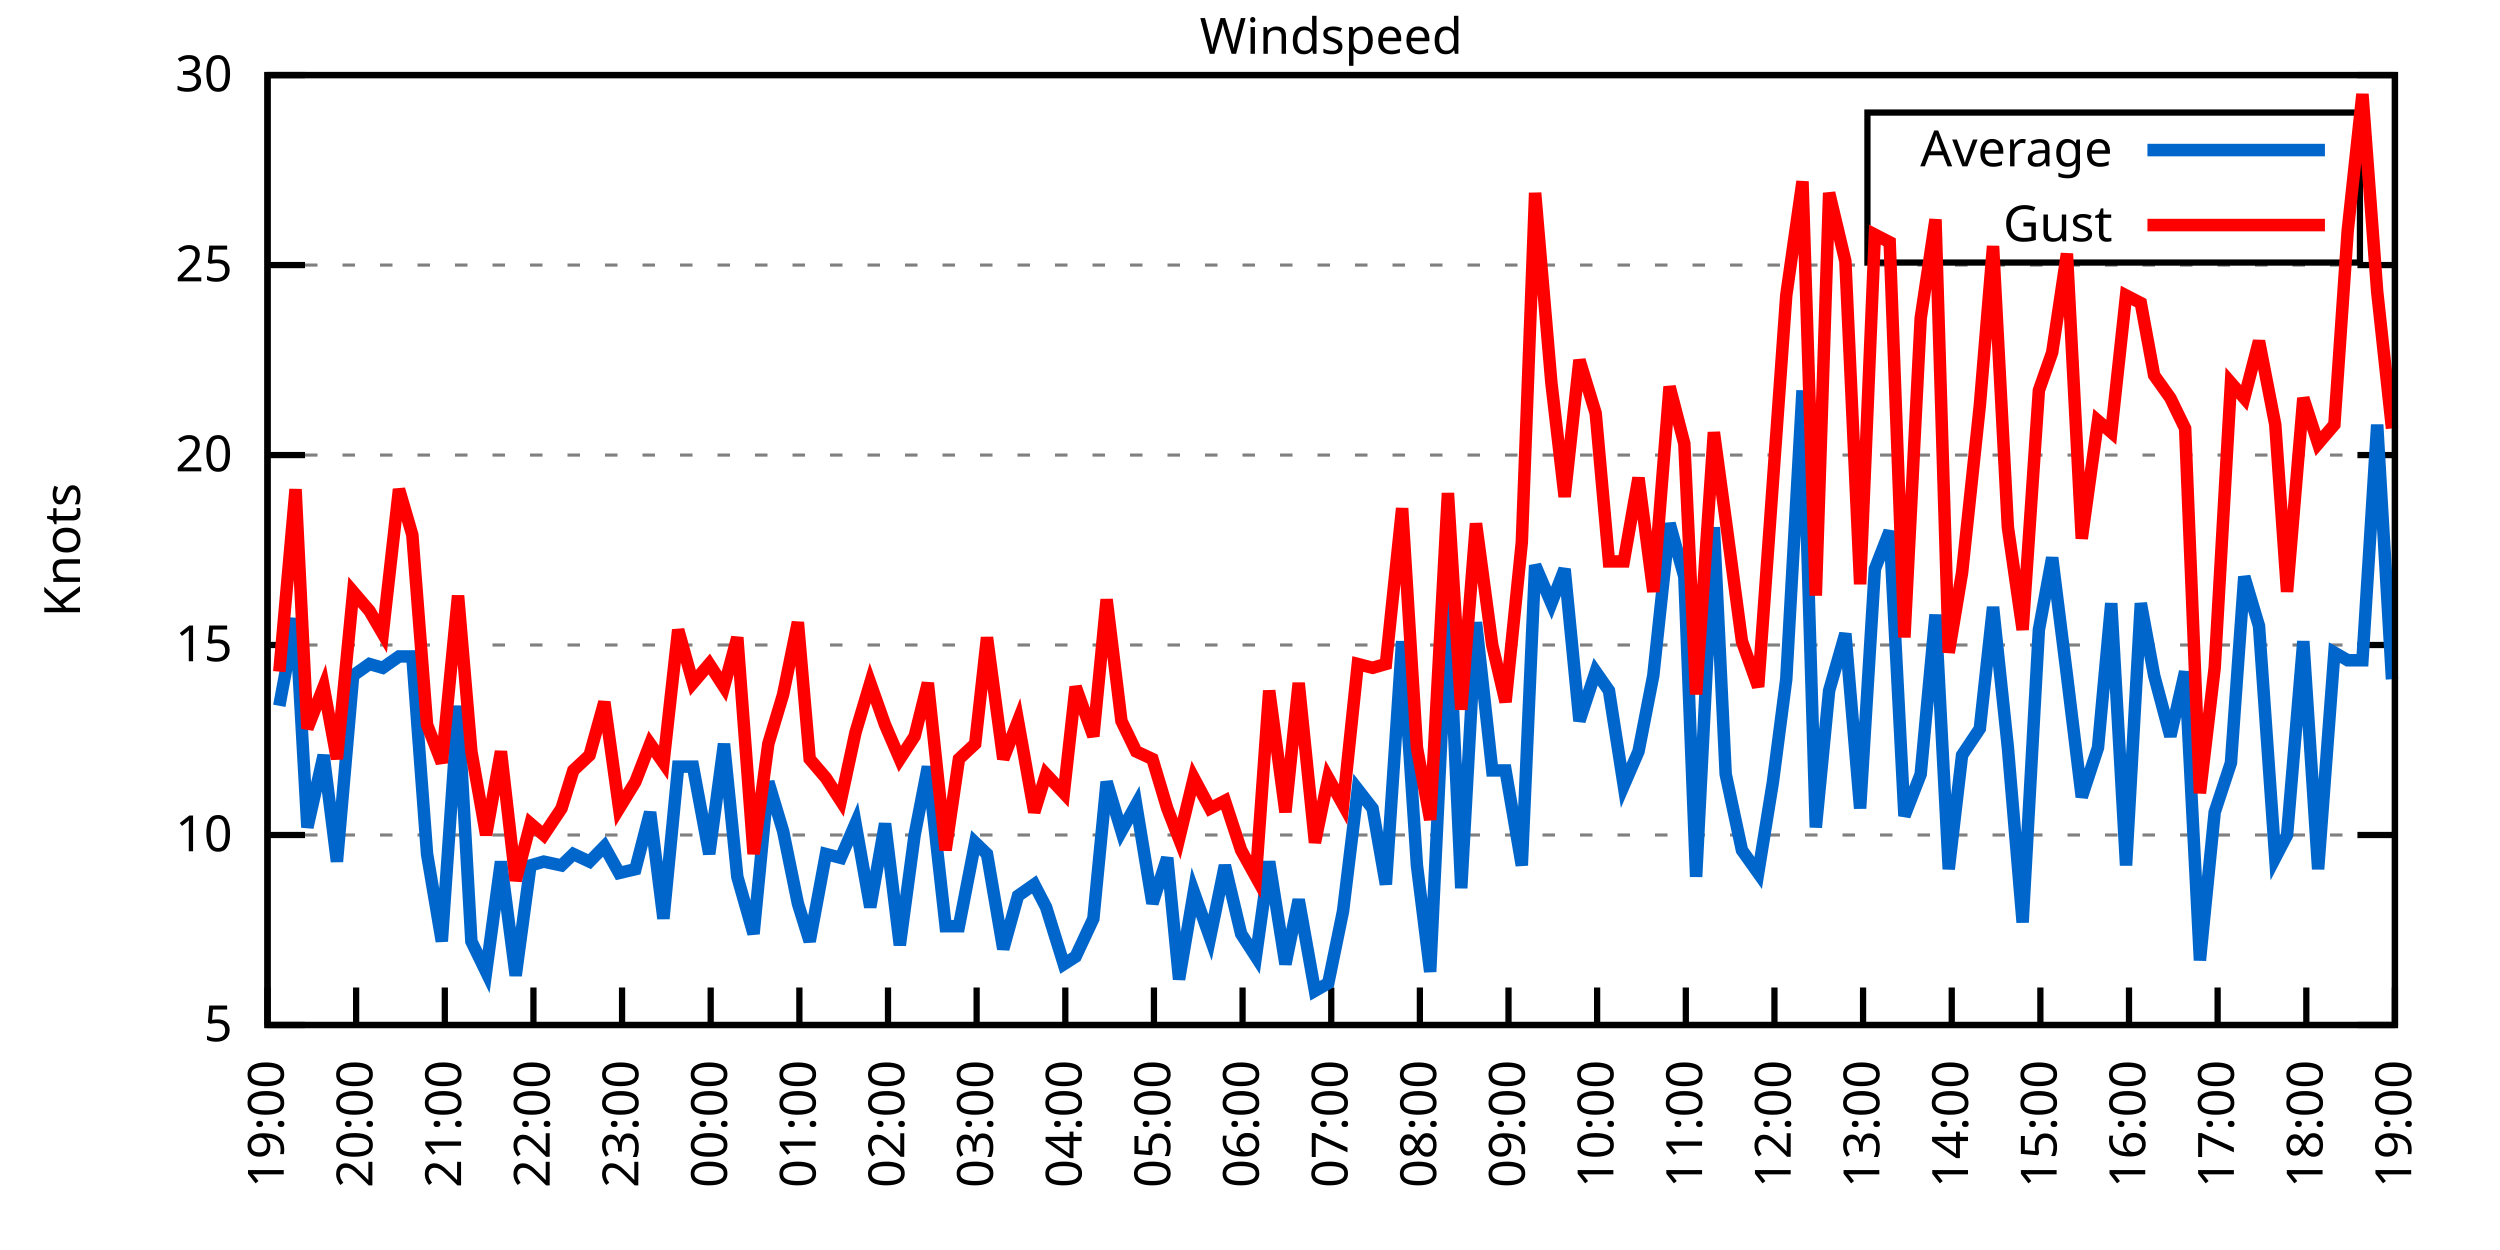
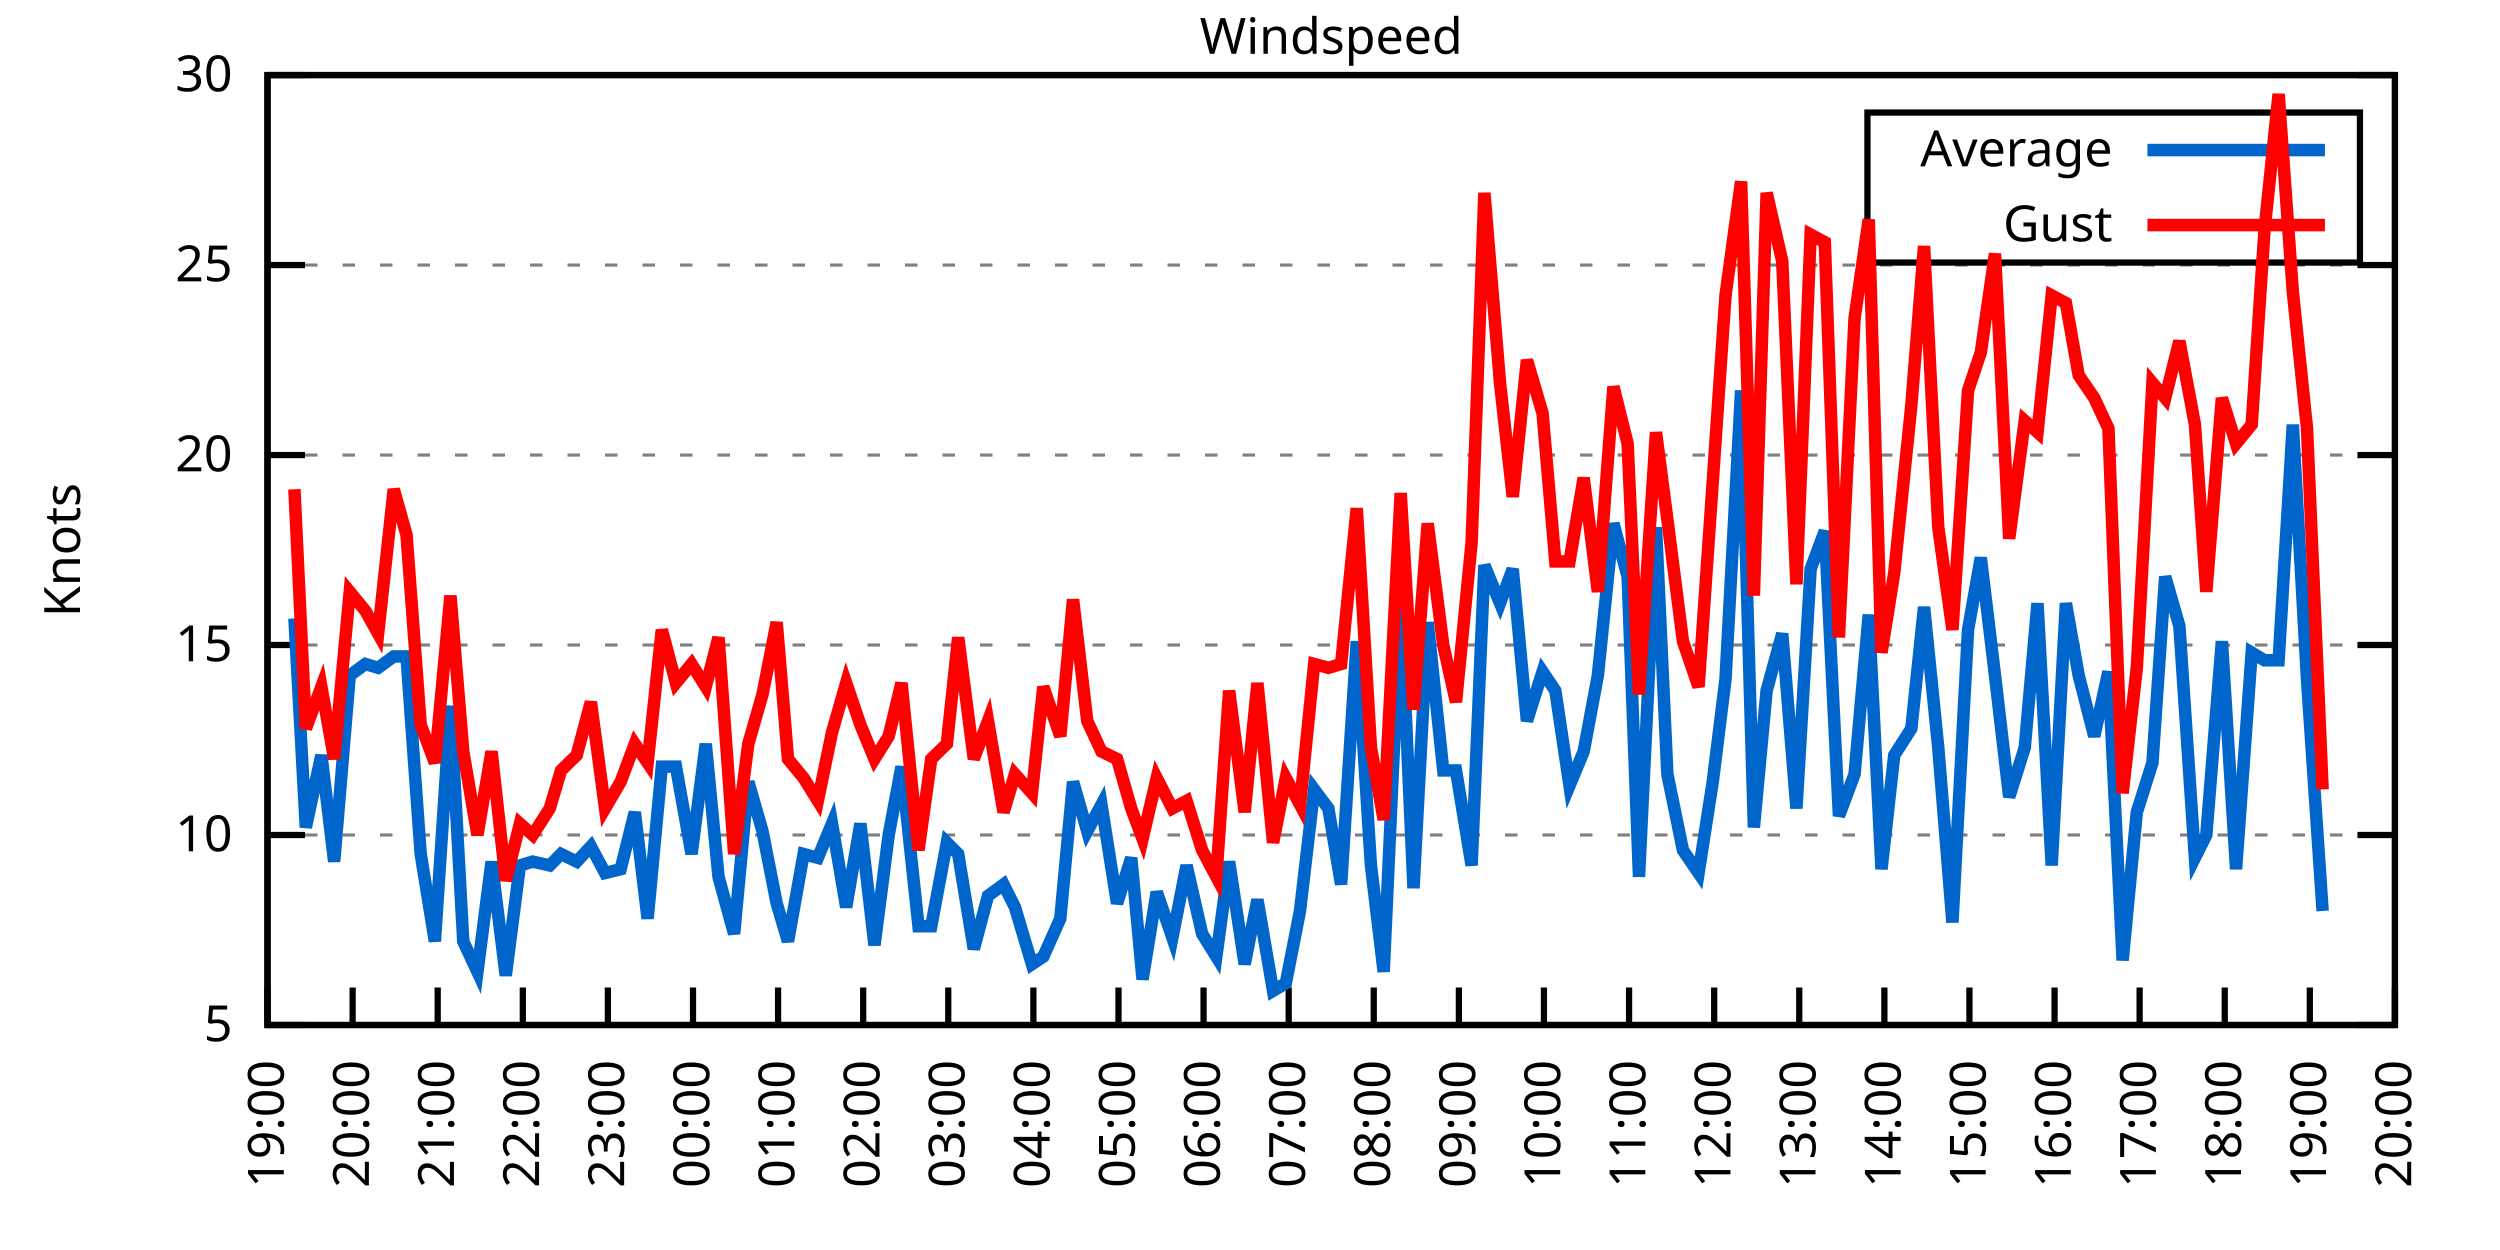
<svg xmlns="http://www.w3.org/2000/svg" xmlns:xlink="http://www.w3.org/1999/xlink" width="400" height="200" viewBox="0 0 400 200">
  <g id="gnuplot_canvas">
    <rect x="0" y="0" width="400" height="200" fill="none" />
    <defs>
      <circle id="gpDot" r="0.5" stroke-width="0.5" stroke="currentColor" />
      <path id="gpPt0" stroke-width="0.333" stroke="currentColor" d="M-1,0 h2 M0,-1 v2" />
      <path id="gpPt1" stroke-width="0.333" stroke="currentColor" d="M-1,-1 L1,1 M1,-1 L-1,1" />
      <path id="gpPt2" stroke-width="0.333" stroke="currentColor" d="M-1,0 L1,0 M0,-1 L0,1 M-1,-1 L1,1 M-1,1 L1,-1" />
      <rect id="gpPt3" stroke-width="0.333" stroke="currentColor" x="-1" y="-1" width="2" height="2" />
      <rect id="gpPt4" stroke-width="0.333" stroke="currentColor" fill="currentColor" x="-1" y="-1" width="2" height="2" />
      <circle id="gpPt5" stroke-width="0.333" stroke="currentColor" cx="0" cy="0" r="1" />
      <use xlink:href="#gpPt5" id="gpPt6" fill="currentColor" stroke="none" />
      <path id="gpPt7" stroke-width="0.333" stroke="currentColor" d="M0,-1.33 L-1.33,0.67 L1.33,0.67 z" />
      <use xlink:href="#gpPt7" id="gpPt8" fill="currentColor" stroke="none" />
      <use xlink:href="#gpPt7" id="gpPt9" stroke="currentColor" transform="rotate(180)" />
      <use xlink:href="#gpPt9" id="gpPt10" fill="currentColor" stroke="none" />
      <use xlink:href="#gpPt3" id="gpPt11" stroke="currentColor" transform="rotate(45)" />
      <use xlink:href="#gpPt11" id="gpPt12" fill="currentColor" stroke="none" />
      <path id="gpPt13" stroke-width="0.333" stroke="currentColor" d="M0,1.330 L1.265,0.411 L0.782,-1.067 L-0.782,-1.076 L-1.265,0.411 z" />
      <use xlink:href="#gpPt13" id="gpPt14" fill="currentColor" stroke="none" />
      <filter id="textbox" filterUnits="objectBoundingBox" x="0" y="0" height="1" width="1">
        <feFlood flood-color="white" flood-opacity="1" result="bgnd" />
        <feComposite in="SourceGraphic" in2="bgnd" operator="atop" />
      </filter>
      <filter id="greybox" filterUnits="objectBoundingBox" x="0" y="0" height="1" width="1">
        <feFlood flood-color="lightgrey" flood-opacity="1" result="grey" />
        <feComposite in="SourceGraphic" in2="grey" operator="atop" />
      </filter>
    </defs>
    <g fill="none" color="white" stroke="currentColor" stroke-width="1.00" stroke-linecap="butt" stroke-linejoin="miter">
</g>
    <g fill="none" color="black" stroke="currentColor" stroke-width="1.00" stroke-linecap="butt" stroke-linejoin="miter">
      <g stroke="none" shape-rendering="crispEdges">
        <polygon fill="rgb(255, 255, 255)" points="42.80,164.00 383.18,164.00 383.18,12.02 42.80,12.02 " />
      </g>
    </g>
    <g fill="none" color="black" stroke="currentColor" stroke-width="1.00" stroke-linecap="butt" stroke-linejoin="miter">
</g>
    <g fill="none" color="black" stroke="black" stroke-width="0.50" stroke-linecap="butt" stroke-linejoin="miter">
</g>
    <g fill="none" color="gray" stroke="currentColor" stroke-width="0.50" stroke-linecap="butt" stroke-linejoin="miter">
      <path stroke="gray" stroke-dasharray="2,4" class="gridline" d="M42.80,164.00 L383.19,164.00  " />
    </g>
    <g fill="none" color="gray" stroke="gray" stroke-width="1.00" stroke-linecap="butt" stroke-linejoin="miter">
</g>
    <g fill="none" color="black" stroke="currentColor" stroke-width="1.00" stroke-linecap="butt" stroke-linejoin="miter">
      <path stroke="black" d="M42.80,164.00 L48.80,164.00 M383.19,164.00 L377.19,164.00  " />
      <g transform="translate(37.20,166.60)" stroke="none" fill="black" font-family="Sans" font-size="8.00" text-anchor="end">
        <text>
          <tspan font-family="Sans"> 5</tspan>
        </text>
      </g>
    </g>
    <g fill="none" color="black" stroke="currentColor" stroke-width="1.00" stroke-linecap="butt" stroke-linejoin="miter">
</g>
    <g fill="none" color="black" stroke="black" stroke-width="0.50" stroke-linecap="butt" stroke-linejoin="miter">
</g>
    <g fill="none" color="gray" stroke="currentColor" stroke-width="0.50" stroke-linecap="butt" stroke-linejoin="miter">
      <path stroke="gray" stroke-dasharray="2,4" class="gridline" d="M42.80,133.60 L383.19,133.60  " />
    </g>
    <g fill="none" color="gray" stroke="gray" stroke-width="1.00" stroke-linecap="butt" stroke-linejoin="miter">
</g>
    <g fill="none" color="black" stroke="currentColor" stroke-width="1.00" stroke-linecap="butt" stroke-linejoin="miter">
      <path stroke="black" d="M42.80,133.60 L48.80,133.60 M383.19,133.60 L377.19,133.60  " />
      <g transform="translate(37.20,136.20)" stroke="none" fill="black" font-family="Sans" font-size="8.00" text-anchor="end">
        <text>
          <tspan font-family="Sans"> 10</tspan>
        </text>
      </g>
    </g>
    <g fill="none" color="black" stroke="currentColor" stroke-width="1.00" stroke-linecap="butt" stroke-linejoin="miter">
</g>
    <g fill="none" color="black" stroke="black" stroke-width="0.50" stroke-linecap="butt" stroke-linejoin="miter">
</g>
    <g fill="none" color="gray" stroke="currentColor" stroke-width="0.50" stroke-linecap="butt" stroke-linejoin="miter">
      <path stroke="gray" stroke-dasharray="2,4" class="gridline" d="M42.80,103.20 L383.19,103.20  " />
    </g>
    <g fill="none" color="gray" stroke="gray" stroke-width="1.00" stroke-linecap="butt" stroke-linejoin="miter">
</g>
    <g fill="none" color="black" stroke="currentColor" stroke-width="1.00" stroke-linecap="butt" stroke-linejoin="miter">
      <path stroke="black" d="M42.80,103.20 L48.80,103.20 M383.19,103.20 L377.19,103.20  " />
      <g transform="translate(37.20,105.80)" stroke="none" fill="black" font-family="Sans" font-size="8.00" text-anchor="end">
        <text>
          <tspan font-family="Sans"> 15</tspan>
        </text>
      </g>
    </g>
    <g fill="none" color="black" stroke="currentColor" stroke-width="1.00" stroke-linecap="butt" stroke-linejoin="miter">
</g>
    <g fill="none" color="black" stroke="black" stroke-width="0.50" stroke-linecap="butt" stroke-linejoin="miter">
</g>
    <g fill="none" color="gray" stroke="currentColor" stroke-width="0.50" stroke-linecap="butt" stroke-linejoin="miter">
      <path stroke="gray" stroke-dasharray="2,4" class="gridline" d="M42.80,72.81 L383.19,72.81  " />
    </g>
    <g fill="none" color="gray" stroke="gray" stroke-width="1.00" stroke-linecap="butt" stroke-linejoin="miter">
</g>
    <g fill="none" color="black" stroke="currentColor" stroke-width="1.00" stroke-linecap="butt" stroke-linejoin="miter">
      <path stroke="black" d="M42.80,72.81 L48.80,72.81 M383.19,72.81 L377.19,72.81  " />
      <g transform="translate(37.20,75.41)" stroke="none" fill="black" font-family="Sans" font-size="8.00" text-anchor="end">
        <text>
          <tspan font-family="Sans"> 20</tspan>
        </text>
      </g>
    </g>
    <g fill="none" color="black" stroke="currentColor" stroke-width="1.00" stroke-linecap="butt" stroke-linejoin="miter">
</g>
    <g fill="none" color="black" stroke="black" stroke-width="0.50" stroke-linecap="butt" stroke-linejoin="miter">
</g>
    <g fill="none" color="gray" stroke="currentColor" stroke-width="0.50" stroke-linecap="butt" stroke-linejoin="miter">
      <path stroke="gray" stroke-dasharray="2,4" class="gridline" d="M42.80,42.41 L383.19,42.41  " />
    </g>
    <g fill="none" color="gray" stroke="gray" stroke-width="1.00" stroke-linecap="butt" stroke-linejoin="miter">
</g>
    <g fill="none" color="black" stroke="currentColor" stroke-width="1.00" stroke-linecap="butt" stroke-linejoin="miter">
      <path stroke="black" d="M42.80,42.41 L48.80,42.41 M383.19,42.41 L377.19,42.41  " />
      <g transform="translate(37.20,45.01)" stroke="none" fill="black" font-family="Sans" font-size="8.00" text-anchor="end">
        <text>
          <tspan font-family="Sans"> 25</tspan>
        </text>
      </g>
    </g>
    <g fill="none" color="black" stroke="currentColor" stroke-width="1.00" stroke-linecap="butt" stroke-linejoin="miter">
</g>
    <g fill="none" color="black" stroke="black" stroke-width="0.50" stroke-linecap="butt" stroke-linejoin="miter">
</g>
    <g fill="none" color="gray" stroke="currentColor" stroke-width="0.50" stroke-linecap="butt" stroke-linejoin="miter">
      <path stroke="gray" stroke-dasharray="2,4" class="gridline" d="M42.80,12.01 L383.19,12.01  " />
    </g>
    <g fill="none" color="gray" stroke="gray" stroke-width="1.00" stroke-linecap="butt" stroke-linejoin="miter">
</g>
    <g fill="none" color="black" stroke="currentColor" stroke-width="1.00" stroke-linecap="butt" stroke-linejoin="miter">
      <path stroke="black" d="M42.80,12.01 L48.80,12.01 M383.19,12.01 L377.19,12.01  " />
      <g transform="translate(37.20,14.61)" stroke="none" fill="black" font-family="Sans" font-size="8.00" text-anchor="end">
        <text>
          <tspan font-family="Sans"> 30</tspan>
        </text>
      </g>
    </g>
    <g fill="none" color="black" stroke="currentColor" stroke-width="1.00" stroke-linecap="butt" stroke-linejoin="miter">
      <path stroke="black" d="M42.80,164.00 L42.80,158.00  " />
      <g transform="translate(45.40,169.60) rotate(270.00)" stroke="none" fill="black" font-family="Sans" font-size="8.00" text-anchor="end">
        <text>
          <tspan font-family="Sans">19:00</tspan>
        </text>
      </g>
    </g>
    <g fill="none" color="black" stroke="currentColor" stroke-width="1.00" stroke-linecap="butt" stroke-linejoin="miter">
-       <path stroke="black" d="M56.98,164.00 L56.98,158.00  " />
-       <g transform="translate(59.58,169.60) rotate(270.00)" stroke="none" fill="black" font-family="Sans" font-size="8.00" text-anchor="end">
+       <path stroke="black" d="M56.42,164.00 L56.42,158.00  " />
+       <g transform="translate(59.02,169.60) rotate(270.00)" stroke="none" fill="black" font-family="Sans" font-size="8.00" text-anchor="end">
        <text>
          <tspan font-family="Sans">20:00</tspan>
        </text>
      </g>
    </g>
    <g fill="none" color="black" stroke="currentColor" stroke-width="1.00" stroke-linecap="butt" stroke-linejoin="miter">
-       <path stroke="black" d="M71.17,164.00 L71.17,158.00  " />
-       <g transform="translate(73.77,169.60) rotate(270.00)" stroke="none" fill="black" font-family="Sans" font-size="8.00" text-anchor="end">
+       <path stroke="black" d="M70.03,164.00 L70.03,158.00  " />
+       <g transform="translate(72.63,169.60) rotate(270.00)" stroke="none" fill="black" font-family="Sans" font-size="8.00" text-anchor="end">
        <text>
          <tspan font-family="Sans">21:00</tspan>
        </text>
      </g>
    </g>
    <g fill="none" color="black" stroke="currentColor" stroke-width="1.00" stroke-linecap="butt" stroke-linejoin="miter">
-       <path stroke="black" d="M85.35,164.00 L85.35,158.00  " />
-       <g transform="translate(87.95,169.60) rotate(270.00)" stroke="none" fill="black" font-family="Sans" font-size="8.00" text-anchor="end">
+       <path stroke="black" d="M83.65,164.00 L83.65,158.00  " />
+       <g transform="translate(86.25,169.60) rotate(270.00)" stroke="none" fill="black" font-family="Sans" font-size="8.00" text-anchor="end">
        <text>
          <tspan font-family="Sans">22:00</tspan>
        </text>
      </g>
    </g>
    <g fill="none" color="black" stroke="currentColor" stroke-width="1.00" stroke-linecap="butt" stroke-linejoin="miter">
-       <path stroke="black" d="M99.53,164.00 L99.53,158.00  " />
-       <g transform="translate(102.13,169.60) rotate(270.00)" stroke="none" fill="black" font-family="Sans" font-size="8.00" text-anchor="end">
+       <path stroke="black" d="M97.26,164.00 L97.26,158.00  " />
+       <g transform="translate(99.86,169.60) rotate(270.00)" stroke="none" fill="black" font-family="Sans" font-size="8.00" text-anchor="end">
        <text>
          <tspan font-family="Sans">23:00</tspan>
        </text>
      </g>
    </g>
    <g fill="none" color="black" stroke="currentColor" stroke-width="1.00" stroke-linecap="butt" stroke-linejoin="miter">
-       <path stroke="black" d="M113.71,164.00 L113.71,158.00  " />
-       <g transform="translate(116.31,169.60) rotate(270.00)" stroke="none" fill="black" font-family="Sans" font-size="8.00" text-anchor="end">
+       <path stroke="black" d="M110.88,164.00 L110.88,158.00  " />
+       <g transform="translate(113.48,169.60) rotate(270.00)" stroke="none" fill="black" font-family="Sans" font-size="8.00" text-anchor="end">
        <text>
          <tspan font-family="Sans">00:00</tspan>
        </text>
      </g>
    </g>
    <g fill="none" color="black" stroke="currentColor" stroke-width="1.00" stroke-linecap="butt" stroke-linejoin="miter">
-       <path stroke="black" d="M127.90,164.00 L127.90,158.00  " />
-       <g transform="translate(130.50,169.60) rotate(270.00)" stroke="none" fill="black" font-family="Sans" font-size="8.00" text-anchor="end">
+       <path stroke="black" d="M124.49,164.00 L124.49,158.00  " />
+       <g transform="translate(127.09,169.60) rotate(270.00)" stroke="none" fill="black" font-family="Sans" font-size="8.00" text-anchor="end">
        <text>
          <tspan font-family="Sans">01:00</tspan>
        </text>
      </g>
    </g>
    <g fill="none" color="black" stroke="currentColor" stroke-width="1.00" stroke-linecap="butt" stroke-linejoin="miter">
-       <path stroke="black" d="M142.08,164.00 L142.08,158.00  " />
-       <g transform="translate(144.68,169.60) rotate(270.00)" stroke="none" fill="black" font-family="Sans" font-size="8.00" text-anchor="end">
+       <path stroke="black" d="M138.11,164.00 L138.11,158.00  " />
+       <g transform="translate(140.71,169.60) rotate(270.00)" stroke="none" fill="black" font-family="Sans" font-size="8.00" text-anchor="end">
        <text>
          <tspan font-family="Sans">02:00</tspan>
        </text>
      </g>
    </g>
    <g fill="none" color="black" stroke="currentColor" stroke-width="1.00" stroke-linecap="butt" stroke-linejoin="miter">
-       <path stroke="black" d="M156.26,164.00 L156.26,158.00  " />
-       <g transform="translate(158.86,169.60) rotate(270.00)" stroke="none" fill="black" font-family="Sans" font-size="8.00" text-anchor="end">
+       <path stroke="black" d="M151.72,164.00 L151.72,158.00  " />
+       <g transform="translate(154.32,169.60) rotate(270.00)" stroke="none" fill="black" font-family="Sans" font-size="8.00" text-anchor="end">
        <text>
          <tspan font-family="Sans">03:00</tspan>
        </text>
      </g>
    </g>
    <g fill="none" color="black" stroke="currentColor" stroke-width="1.00" stroke-linecap="butt" stroke-linejoin="miter">
-       <path stroke="black" d="M170.45,164.00 L170.45,158.00  " />
-       <g transform="translate(173.05,169.60) rotate(270.00)" stroke="none" fill="black" font-family="Sans" font-size="8.00" text-anchor="end">
+       <path stroke="black" d="M165.34,164.00 L165.34,158.00  " />
+       <g transform="translate(167.94,169.60) rotate(270.00)" stroke="none" fill="black" font-family="Sans" font-size="8.00" text-anchor="end">
        <text>
          <tspan font-family="Sans">04:00</tspan>
        </text>
      </g>
    </g>
    <g fill="none" color="black" stroke="currentColor" stroke-width="1.00" stroke-linecap="butt" stroke-linejoin="miter">
-       <path stroke="black" d="M184.63,164.00 L184.63,158.00  " />
-       <g transform="translate(187.23,169.60) rotate(270.00)" stroke="none" fill="black" font-family="Sans" font-size="8.00" text-anchor="end">
+       <path stroke="black" d="M178.96,164.00 L178.96,158.00  " />
+       <g transform="translate(181.56,169.60) rotate(270.00)" stroke="none" fill="black" font-family="Sans" font-size="8.00" text-anchor="end">
        <text>
          <tspan font-family="Sans">05:00</tspan>
        </text>
      </g>
    </g>
    <g fill="none" color="black" stroke="currentColor" stroke-width="1.00" stroke-linecap="butt" stroke-linejoin="miter">
-       <path stroke="black" d="M198.81,164.00 L198.81,158.00  " />
-       <g transform="translate(201.41,169.60) rotate(270.00)" stroke="none" fill="black" font-family="Sans" font-size="8.00" text-anchor="end">
+       <path stroke="black" d="M192.57,164.00 L192.57,158.00  " />
+       <g transform="translate(195.17,169.60) rotate(270.00)" stroke="none" fill="black" font-family="Sans" font-size="8.00" text-anchor="end">
        <text>
          <tspan font-family="Sans">06:00</tspan>
        </text>
      </g>
    </g>
    <g fill="none" color="black" stroke="currentColor" stroke-width="1.00" stroke-linecap="butt" stroke-linejoin="miter">
-       <path stroke="black" d="M213.00,164.00 L213.00,158.00  " />
-       <g transform="translate(215.60,169.60) rotate(270.00)" stroke="none" fill="black" font-family="Sans" font-size="8.00" text-anchor="end">
+       <path stroke="black" d="M206.19,164.00 L206.19,158.00  " />
+       <g transform="translate(208.79,169.60) rotate(270.00)" stroke="none" fill="black" font-family="Sans" font-size="8.00" text-anchor="end">
        <text>
          <tspan font-family="Sans">07:00</tspan>
        </text>
      </g>
    </g>
    <g fill="none" color="black" stroke="currentColor" stroke-width="1.00" stroke-linecap="butt" stroke-linejoin="miter">
-       <path stroke="black" d="M227.18,164.00 L227.18,158.00  " />
-       <g transform="translate(229.78,169.60) rotate(270.00)" stroke="none" fill="black" font-family="Sans" font-size="8.00" text-anchor="end">
+       <path stroke="black" d="M219.80,164.00 L219.80,158.00  " />
+       <g transform="translate(222.40,169.60) rotate(270.00)" stroke="none" fill="black" font-family="Sans" font-size="8.00" text-anchor="end">
        <text>
          <tspan font-family="Sans">08:00</tspan>
        </text>
      </g>
    </g>
    <g fill="none" color="black" stroke="currentColor" stroke-width="1.00" stroke-linecap="butt" stroke-linejoin="miter">
-       <path stroke="black" d="M241.36,164.00 L241.36,158.00  " />
-       <g transform="translate(243.96,169.60) rotate(270.00)" stroke="none" fill="black" font-family="Sans" font-size="8.00" text-anchor="end">
+       <path stroke="black" d="M233.42,164.00 L233.42,158.00  " />
+       <g transform="translate(236.02,169.60) rotate(270.00)" stroke="none" fill="black" font-family="Sans" font-size="8.00" text-anchor="end">
        <text>
          <tspan font-family="Sans">09:00</tspan>
        </text>
      </g>
    </g>
    <g fill="none" color="black" stroke="currentColor" stroke-width="1.00" stroke-linecap="butt" stroke-linejoin="miter">
-       <path stroke="black" d="M255.54,164.00 L255.54,158.00  " />
-       <g transform="translate(258.14,169.60) rotate(270.00)" stroke="none" fill="black" font-family="Sans" font-size="8.00" text-anchor="end">
+       <path stroke="black" d="M247.03,164.00 L247.03,158.00  " />
+       <g transform="translate(249.63,169.60) rotate(270.00)" stroke="none" fill="black" font-family="Sans" font-size="8.00" text-anchor="end">
        <text>
          <tspan font-family="Sans">10:00</tspan>
        </text>
      </g>
    </g>
    <g fill="none" color="black" stroke="currentColor" stroke-width="1.00" stroke-linecap="butt" stroke-linejoin="miter">
-       <path stroke="black" d="M269.73,164.00 L269.73,158.00  " />
-       <g transform="translate(272.33,169.60) rotate(270.00)" stroke="none" fill="black" font-family="Sans" font-size="8.00" text-anchor="end">
+       <path stroke="black" d="M260.65,164.00 L260.65,158.00  " />
+       <g transform="translate(263.25,169.60) rotate(270.00)" stroke="none" fill="black" font-family="Sans" font-size="8.00" text-anchor="end">
        <text>
          <tspan font-family="Sans">11:00</tspan>
        </text>
      </g>
    </g>
    <g fill="none" color="black" stroke="currentColor" stroke-width="1.00" stroke-linecap="butt" stroke-linejoin="miter">
-       <path stroke="black" d="M283.91,164.00 L283.91,158.00  " />
-       <g transform="translate(286.51,169.60) rotate(270.00)" stroke="none" fill="black" font-family="Sans" font-size="8.00" text-anchor="end">
+       <path stroke="black" d="M274.27,164.00 L274.27,158.00  " />
+       <g transform="translate(276.87,169.60) rotate(270.00)" stroke="none" fill="black" font-family="Sans" font-size="8.00" text-anchor="end">
        <text>
          <tspan font-family="Sans">12:00</tspan>
        </text>
      </g>
    </g>
    <g fill="none" color="black" stroke="currentColor" stroke-width="1.00" stroke-linecap="butt" stroke-linejoin="miter">
-       <path stroke="black" d="M298.09,164.00 L298.09,158.00  " />
-       <g transform="translate(300.69,169.60) rotate(270.00)" stroke="none" fill="black" font-family="Sans" font-size="8.00" text-anchor="end">
+       <path stroke="black" d="M287.88,164.00 L287.88,158.00  " />
+       <g transform="translate(290.48,169.60) rotate(270.00)" stroke="none" fill="black" font-family="Sans" font-size="8.00" text-anchor="end">
        <text>
          <tspan font-family="Sans">13:00</tspan>
        </text>
      </g>
    </g>
    <g fill="none" color="black" stroke="currentColor" stroke-width="1.00" stroke-linecap="butt" stroke-linejoin="miter">
-       <path stroke="black" d="M312.28,164.00 L312.28,158.00  " />
-       <g transform="translate(314.88,169.60) rotate(270.00)" stroke="none" fill="black" font-family="Sans" font-size="8.00" text-anchor="end">
+       <path stroke="black" d="M301.50,164.00 L301.50,158.00  " />
+       <g transform="translate(304.10,169.60) rotate(270.00)" stroke="none" fill="black" font-family="Sans" font-size="8.00" text-anchor="end">
        <text>
          <tspan font-family="Sans">14:00</tspan>
        </text>
      </g>
    </g>
    <g fill="none" color="black" stroke="currentColor" stroke-width="1.00" stroke-linecap="butt" stroke-linejoin="miter">
-       <path stroke="black" d="M326.46,164.00 L326.46,158.00  " />
-       <g transform="translate(329.06,169.60) rotate(270.00)" stroke="none" fill="black" font-family="Sans" font-size="8.00" text-anchor="end">
+       <path stroke="black" d="M315.11,164.00 L315.11,158.00  " />
+       <g transform="translate(317.71,169.60) rotate(270.00)" stroke="none" fill="black" font-family="Sans" font-size="8.00" text-anchor="end">
        <text>
          <tspan font-family="Sans">15:00</tspan>
        </text>
      </g>
    </g>
    <g fill="none" color="black" stroke="currentColor" stroke-width="1.00" stroke-linecap="butt" stroke-linejoin="miter">
-       <path stroke="black" d="M340.64,164.00 L340.64,158.00  " />
-       <g transform="translate(343.24,169.60) rotate(270.00)" stroke="none" fill="black" font-family="Sans" font-size="8.00" text-anchor="end">
+       <path stroke="black" d="M328.73,164.00 L328.73,158.00  " />
+       <g transform="translate(331.33,169.60) rotate(270.00)" stroke="none" fill="black" font-family="Sans" font-size="8.00" text-anchor="end">
        <text>
          <tspan font-family="Sans">16:00</tspan>
        </text>
      </g>
    </g>
    <g fill="none" color="black" stroke="currentColor" stroke-width="1.00" stroke-linecap="butt" stroke-linejoin="miter">
-       <path stroke="black" d="M354.82,164.00 L354.82,158.00  " />
-       <g transform="translate(357.42,169.60) rotate(270.00)" stroke="none" fill="black" font-family="Sans" font-size="8.00" text-anchor="end">
+       <path stroke="black" d="M342.34,164.00 L342.34,158.00  " />
+       <g transform="translate(344.94,169.60) rotate(270.00)" stroke="none" fill="black" font-family="Sans" font-size="8.00" text-anchor="end">
        <text>
          <tspan font-family="Sans">17:00</tspan>
        </text>
      </g>
    </g>
    <g fill="none" color="black" stroke="currentColor" stroke-width="1.00" stroke-linecap="butt" stroke-linejoin="miter">
-       <path stroke="black" d="M369.01,164.00 L369.01,158.00  " />
-       <g transform="translate(371.61,169.60) rotate(270.00)" stroke="none" fill="black" font-family="Sans" font-size="8.00" text-anchor="end">
+       <path stroke="black" d="M355.96,164.00 L355.96,158.00  " />
+       <g transform="translate(358.56,169.60) rotate(270.00)" stroke="none" fill="black" font-family="Sans" font-size="8.00" text-anchor="end">
        <text>
          <tspan font-family="Sans">18:00</tspan>
+         </text>
+       </g>
+     </g>
+     <g fill="none" color="black" stroke="currentColor" stroke-width="1.00" stroke-linecap="butt" stroke-linejoin="miter">
+       <path stroke="black" d="M369.57,164.00 L369.57,158.00  " />
+       <g transform="translate(372.17,169.60) rotate(270.00)" stroke="none" fill="black" font-family="Sans" font-size="8.00" text-anchor="end">
+         <text>
+           <tspan font-family="Sans">19:00</tspan>
        </text>
      </g>
    </g>
    <g fill="none" color="black" stroke="currentColor" stroke-width="1.00" stroke-linecap="butt" stroke-linejoin="miter">
      <path stroke="black" d="M383.19,164.00 L383.19,158.00  " />
      <g transform="translate(385.79,169.60) rotate(270.00)" stroke="none" fill="black" font-family="Sans" font-size="8.00" text-anchor="end">
        <text>
-           <tspan font-family="Sans">19:00</tspan>
+           <tspan font-family="Sans">20:00</tspan>
        </text>
      </g>
    </g>
    <g fill="none" color="black" stroke="currentColor" stroke-width="1.00" stroke-linecap="butt" stroke-linejoin="miter">
</g>
    <g fill="none" color="black" stroke="currentColor" stroke-width="1.00" stroke-linecap="butt" stroke-linejoin="miter">
      <path stroke="black" d="M42.80,12.01 L42.80,164.00 L383.19,164.00 L383.19,12.01 L42.80,12.01 Z  " />
    </g>
    <g fill="none" color="black" stroke="currentColor" stroke-width="1.00" stroke-linecap="butt" stroke-linejoin="miter">
</g>
    <g fill="none" color="black" stroke="currentColor" stroke-width="1.00" stroke-linecap="butt" stroke-linejoin="miter">
      <path stroke="black" d="M298.79,42.01 L298.79,18.01 L377.59,18.01 L377.59,42.01 L298.79,42.01 Z  " />
    </g>
    <g id="Windspeed_plot_1">
      <g fill="none" color="white" stroke="black" stroke-width="2.00" stroke-linecap="butt" stroke-linejoin="miter">
</g>
      <g fill="none" color="black" stroke="currentColor" stroke-width="2.00" stroke-linecap="butt" stroke-linejoin="miter">
        <g transform="translate(337.99,26.61)" stroke="none" fill="black" font-family="Sans" font-size="8.00" text-anchor="end">
          <text>
            <tspan font-family="Sans">Average</tspan>
          </text>
        </g>
      </g>
      <g fill="none" color="black" stroke="currentColor" stroke-width="2.00" stroke-linecap="butt" stroke-linejoin="miter">
-         <path stroke="rgb(  0, 102, 204)" d="M343.59,24.01 L371.99,24.01 M44.69,112.93 L47.29,98.95 L49.18,132.39 L51.78,120.83 L53.91,137.86 L56.51,108.07   L59.11,106.24 L61.24,106.85 L63.84,105.03 L65.97,105.03 L68.33,136.64 L70.69,150.62 L73.29,112.93 L75.42,150.62   L77.78,155.49 L80.15,137.86 L82.51,156.10 L84.88,138.47 L87.00,137.86 L89.84,138.47 L91.73,136.64 L94.33,137.86   L96.70,135.43 L99.06,139.68 L101.66,139.07 L104.02,129.95 L106.15,146.98 L108.51,122.66 L110.88,122.66 L113.48,136.64   L115.84,119.01 L117.97,140.29 L120.57,149.41 L122.93,125.09 L125.30,132.99 L127.66,144.55 L129.55,150.62 L132.15,136.64   L134.52,137.25 L136.88,131.78 L139.24,145.15 L141.61,131.78 L143.97,151.23 L146.34,133.60 L148.46,122.66 L151.30,148.19   L153.43,148.19 L156.03,134.82 L157.92,136.64 L160.52,151.84 L162.88,143.33 L165.48,141.51 L167.37,145.15 L170.21,154.27   L172.10,153.06 L174.94,146.98 L177.06,125.09 L179.43,132.99 L181.79,128.74 L184.39,144.55 L186.76,137.25 L188.65,156.70   L191.01,142.72 L193.61,150.02 L195.98,138.47 L198.58,149.41 L200.94,153.06 L203.07,137.86 L205.67,154.27 L207.79,143.94   L210.39,158.53 L212.52,157.31 L214.89,145.76 L217.25,126.31 L219.61,129.35 L221.74,141.51 L224.34,102.60 L226.71,138.47   L228.83,155.49 L231.67,95.91 L233.80,142.11 L236.16,99.56 L238.76,123.27 L240.89,123.27 L243.49,138.47 L245.62,90.44   L248.22,96.52 L250.34,91.04 L252.71,115.36 L255.31,107.46 L257.43,110.50 L259.80,125.70 L262.16,120.23 L264.53,108.07   L267.13,83.75 L269.49,92.26 L271.38,140.29 L274.22,84.36 L276.11,123.87 L278.71,136.03 L281.31,139.68 L283.67,125.09   L285.80,108.68 L288.40,62.47 L290.53,132.39 L292.66,110.50 L295.26,101.38 L297.62,129.35 L299.98,91.04 L302.35,84.97   L304.71,130.56 L307.31,123.87 L309.68,98.34 L311.80,139.07 L313.93,120.83 L316.77,116.58 L318.89,97.12 L321.26,119.62   L323.62,147.59 L326.22,100.77 L328.35,89.22 L330.71,108.07 L333.08,127.52 L335.68,119.62 L337.80,96.52 L340.17,138.47   L342.53,96.52 L344.66,108.07 L347.26,117.80 L349.62,107.46 L351.99,153.66 L354.35,129.95 L356.95,122.05 L359.08,92.26   L361.44,100.16 L364.04,137.25 L365.93,133.60 L368.53,102.60 L370.90,139.07 L373.50,104.42 L375.63,105.64 L377.99,105.64   L380.35,67.94 L382.72,108.68  " />
+         <path stroke="rgb(  0, 102, 204)" d="M343.59,24.01 L371.99,24.01 M47.11,98.95 L48.93,132.39 L51.42,120.83 L53.47,137.86 L55.96,108.07 L58.46,106.24   L60.50,106.85 L63.00,105.03 L65.04,105.03 L67.31,136.64 L69.58,150.62 L72.07,112.93 L74.12,150.62 L76.39,155.49   L78.65,137.86 L80.92,156.10 L83.19,138.47 L85.24,137.86 L87.96,138.47 L89.77,136.64 L92.27,137.86 L94.54,135.43   L96.81,139.68 L99.30,139.07 L101.57,129.95 L103.62,146.98 L105.89,122.66 L108.15,122.66 L110.65,136.64 L112.92,119.01   L114.96,140.29 L117.46,149.41 L119.73,125.09 L122.00,132.99 L124.27,144.55 L126.08,150.62 L128.58,136.64 L130.85,137.25   L133.12,131.78 L135.39,145.15 L137.66,131.78 L139.92,151.23 L142.19,133.60 L144.24,122.66 L146.96,148.19 L149.00,148.19   L151.50,134.82 L153.31,136.64 L155.81,151.84 L158.08,143.33 L160.57,141.51 L162.39,145.15 L165.11,154.27 L166.93,153.06   L169.65,146.98 L171.69,125.09 L173.96,132.99 L176.23,128.74 L178.73,144.55 L181.00,137.25 L182.81,156.70 L185.08,142.72   L187.58,150.02 L189.85,138.47 L192.34,149.41 L194.61,153.06 L196.66,137.86 L199.15,154.27 L201.19,143.94 L203.69,158.53   L205.73,157.31 L208.00,145.76 L210.27,126.31 L212.54,129.35 L214.58,141.51 L217.08,102.60 L219.35,138.47 L221.39,155.49   L224.11,95.91 L226.16,142.11 L228.43,99.56 L230.92,123.27 L232.96,123.27 L235.46,138.47 L237.50,90.44 L240.00,96.52   L242.04,91.04 L244.31,115.36 L246.81,107.46 L248.85,110.50 L251.12,125.70 L253.39,120.23 L255.66,108.07 L258.15,83.75   L260.42,92.26 L262.24,140.29 L264.96,84.36 L266.78,123.87 L269.27,136.03 L271.77,139.68 L274.04,125.09 L276.08,108.68   L278.58,62.47 L280.62,132.39 L282.66,110.50 L285.16,101.38 L287.43,129.35 L289.70,91.04 L291.97,84.97 L294.23,130.56   L296.73,123.87 L299.00,98.34 L301.04,139.07 L303.08,120.83 L305.81,116.58 L307.85,97.12 L310.12,119.62 L312.39,147.59   L314.89,100.77 L316.93,89.22 L319.20,108.07 L321.47,127.52 L323.96,119.62 L326.00,96.52 L328.27,138.47 L330.54,96.52   L332.59,108.07 L335.08,117.80 L337.35,107.46 L339.62,153.66 L341.89,129.95 L344.39,122.05 L346.43,92.26 L348.70,100.16   L351.19,137.25 L353.01,133.60 L355.50,102.60 L357.77,139.07 L360.27,104.42 L362.31,105.64 L364.58,105.64 L366.85,67.94   L369.12,108.68 L371.62,145.76  " />
      </g>
    </g>
    <g id="Windspeed_plot_2">
      <g fill="none" color="black" stroke="currentColor" stroke-width="2.00" stroke-linecap="butt" stroke-linejoin="miter">
        <g transform="translate(337.99,38.61)" stroke="none" fill="black" font-family="Sans" font-size="8.00" text-anchor="end">
          <text>
            <tspan font-family="Sans">Gust</tspan>
          </text>
        </g>
      </g>
      <g fill="none" color="black" stroke="currentColor" stroke-width="2.00" stroke-linecap="butt" stroke-linejoin="miter">
-         <path stroke="rgb(255,   0,   0)" d="M343.59,36.01 L371.99,36.01 M44.69,107.46 L47.29,78.28 L49.18,116.58 L51.78,109.89 L53.91,121.44 L56.51,94.69   L59.11,97.73 L61.24,101.38 L63.84,78.28 L65.97,85.57 L68.33,115.97 L70.69,122.05 L73.29,95.30 L75.42,120.23   L77.78,133.60 L80.15,120.23 L82.51,140.90 L84.88,131.78 L87.00,133.60 L89.84,129.35 L91.73,123.27 L94.33,120.83   L96.70,112.32 L99.06,129.35 L101.66,125.09 L104.02,119.01 L106.15,122.05 L108.51,100.77 L110.88,109.28 L113.48,106.24   L115.84,109.89 L117.97,101.99 L120.57,136.64 L122.93,119.01 L125.30,111.11 L127.66,99.56 L129.55,121.44 L132.15,124.48   L134.52,128.13 L136.88,117.19 L139.24,109.28 L141.61,115.97 L143.97,121.44 L146.34,117.80 L148.46,109.28 L151.30,136.03   L153.43,121.44 L156.03,119.01 L157.92,101.99 L160.52,121.44 L162.88,115.36 L165.48,129.95 L167.37,123.87 L170.21,126.91   L172.10,109.89 L174.94,117.80 L177.06,95.91 L179.43,115.36 L181.79,120.23 L184.39,121.44 L186.76,129.35 L188.65,134.21   L191.01,124.48 L193.61,129.35 L195.98,128.13 L198.58,136.03 L200.94,140.29 L203.07,110.50 L205.67,129.95 L207.79,109.28   L210.39,134.82 L212.52,124.48 L214.89,128.74 L217.25,106.24 L219.61,106.85 L221.74,106.24 L224.34,81.32 L226.71,119.62   L228.83,131.17 L231.67,78.89 L233.80,113.54 L236.16,83.75 L238.76,103.20 L240.89,112.32 L243.49,86.79 L245.62,30.86   L248.22,61.25 L250.34,79.49 L252.71,57.61 L255.31,66.12 L257.43,89.83 L259.80,89.83 L262.16,76.45 L264.53,94.69   L267.13,61.86 L269.49,70.98 L271.38,111.11 L274.22,69.16 L276.11,83.14 L278.71,102.60 L281.31,109.89 L283.67,77.06   L285.80,47.27 L288.40,29.03 L290.53,95.30 L292.66,30.86 L295.26,41.80 L297.62,93.48 L299.98,37.54 L302.35,38.76   L304.71,101.99 L307.31,50.92 L309.68,35.11 L311.80,104.42 L313.93,91.65 L316.77,64.90 L318.89,39.37 L321.26,84.36   L323.62,100.77 L326.22,62.47 L328.35,56.39 L330.71,40.58 L333.08,86.18 L335.68,67.33 L337.80,69.16 L340.17,47.27   L342.53,48.49 L344.66,60.04 L347.26,63.69 L349.62,68.55 L351.99,126.91 L354.35,106.85 L356.95,61.25 L359.08,63.69   L361.44,54.57 L364.04,67.94 L365.93,94.69 L368.53,63.69 L370.90,70.98 L373.50,67.94 L375.63,36.94 L377.99,15.05   L380.35,46.66 L382.72,68.55  " />
+         <path stroke="rgb(255,   0,   0)" d="M343.59,36.01 L371.99,36.01 M47.11,78.28 L48.93,116.58 L51.42,109.89 L53.47,121.44 L55.96,94.69 L58.46,97.73   L60.50,101.38 L63.00,78.28 L65.04,85.57 L67.31,115.97 L69.58,122.05 L72.07,95.30 L74.12,120.23 L76.39,133.60   L78.65,120.23 L80.92,140.90 L83.19,131.78 L85.24,133.60 L87.96,129.35 L89.77,123.27 L92.27,120.83 L94.54,112.32   L96.81,129.35 L99.30,125.09 L101.57,119.01 L103.62,122.05 L105.89,100.77 L108.15,109.28 L110.65,106.24 L112.92,109.89   L114.96,101.99 L117.46,136.64 L119.73,119.01 L122.00,111.11 L124.27,99.56 L126.08,121.44 L128.58,124.48 L130.85,128.13   L133.12,117.19 L135.39,109.28 L137.66,115.97 L139.92,121.44 L142.19,117.80 L144.24,109.28 L146.96,136.03 L149.00,121.44   L151.50,119.01 L153.31,101.99 L155.81,121.44 L158.08,115.36 L160.57,129.95 L162.39,123.87 L165.11,126.91 L166.93,109.89   L169.65,117.80 L171.69,95.91 L173.96,115.36 L176.23,120.23 L178.73,121.44 L181.00,129.35 L182.81,134.21 L185.08,124.48   L187.58,129.35 L189.85,128.13 L192.34,136.03 L194.61,140.29 L196.66,110.50 L199.15,129.95 L201.19,109.28 L203.69,134.82   L205.73,124.48 L208.00,128.74 L210.27,106.24 L212.54,106.85 L214.58,106.24 L217.08,81.32 L219.35,119.62 L221.39,131.17   L224.11,78.89 L226.16,113.54 L228.43,83.75 L230.92,103.20 L232.96,112.32 L235.46,86.79 L237.50,30.86 L240.00,61.25   L242.04,79.49 L244.31,57.61 L246.81,66.12 L248.85,89.83 L251.12,89.83 L253.39,76.45 L255.66,94.69 L258.15,61.86   L260.42,70.98 L262.24,111.11 L264.96,69.16 L266.78,83.14 L269.27,102.60 L271.77,109.89 L274.04,77.06 L276.08,47.27   L278.58,29.03 L280.62,95.30 L282.66,30.86 L285.16,41.80 L287.43,93.48 L289.70,37.54 L291.97,38.76 L294.23,101.99   L296.73,50.92 L299.00,35.11 L301.04,104.42 L303.08,91.65 L305.81,64.90 L307.85,39.37 L310.12,84.36 L312.39,100.77   L314.89,62.47 L316.93,56.39 L319.20,40.58 L321.47,86.18 L323.96,67.33 L326.00,69.16 L328.27,47.27 L330.54,48.49   L332.59,60.04 L335.08,63.69 L337.35,68.55 L339.62,126.91 L341.89,106.85 L344.39,61.25 L346.43,63.69 L348.70,54.57   L351.19,67.94 L353.01,94.69 L355.50,63.69 L357.77,70.98 L360.27,67.94 L362.31,36.94 L364.58,15.05 L366.85,46.66   L369.12,68.55 L371.62,126.31  " />
      </g>
    </g>
    <g fill="none" color="black" stroke="currentColor" stroke-width="2.00" stroke-linecap="butt" stroke-linejoin="miter">
</g>
    <g fill="none" color="black" stroke="black" stroke-width="1.00" stroke-linecap="butt" stroke-linejoin="miter">
</g>
    <g fill="none" color="black" stroke="currentColor" stroke-width="1.00" stroke-linecap="butt" stroke-linejoin="miter">
      <path stroke="black" d="M42.80,12.01 L42.80,164.00 L383.19,164.00 L383.19,12.01 L42.80,12.01 Z  " />
      <g transform="translate(12.80,88.01) rotate(270.00)" stroke="none" fill="black" font-family="Sans" font-size="8.00" text-anchor="middle">
        <text>
          <tspan font-family="Sans">Knots</tspan>
        </text>
      </g>
    </g>
    <g fill="none" color="black" stroke="currentColor" stroke-width="1.00" stroke-linecap="butt" stroke-linejoin="miter">
</g>
    <g fill="none" color="black" stroke="currentColor" stroke-width="1.00" stroke-linecap="butt" stroke-linejoin="miter">
      <g transform="translate(212.99,8.61)" stroke="none" fill="black" font-family="Sans" font-size="8.00" text-anchor="middle">
        <text>
          <tspan font-family="Sans">Windspeed</tspan>
        </text>
      </g>
    </g>
    <g fill="none" color="black" stroke="currentColor" stroke-width="1.00" stroke-linecap="butt" stroke-linejoin="miter">
</g>
  </g>
</svg>
